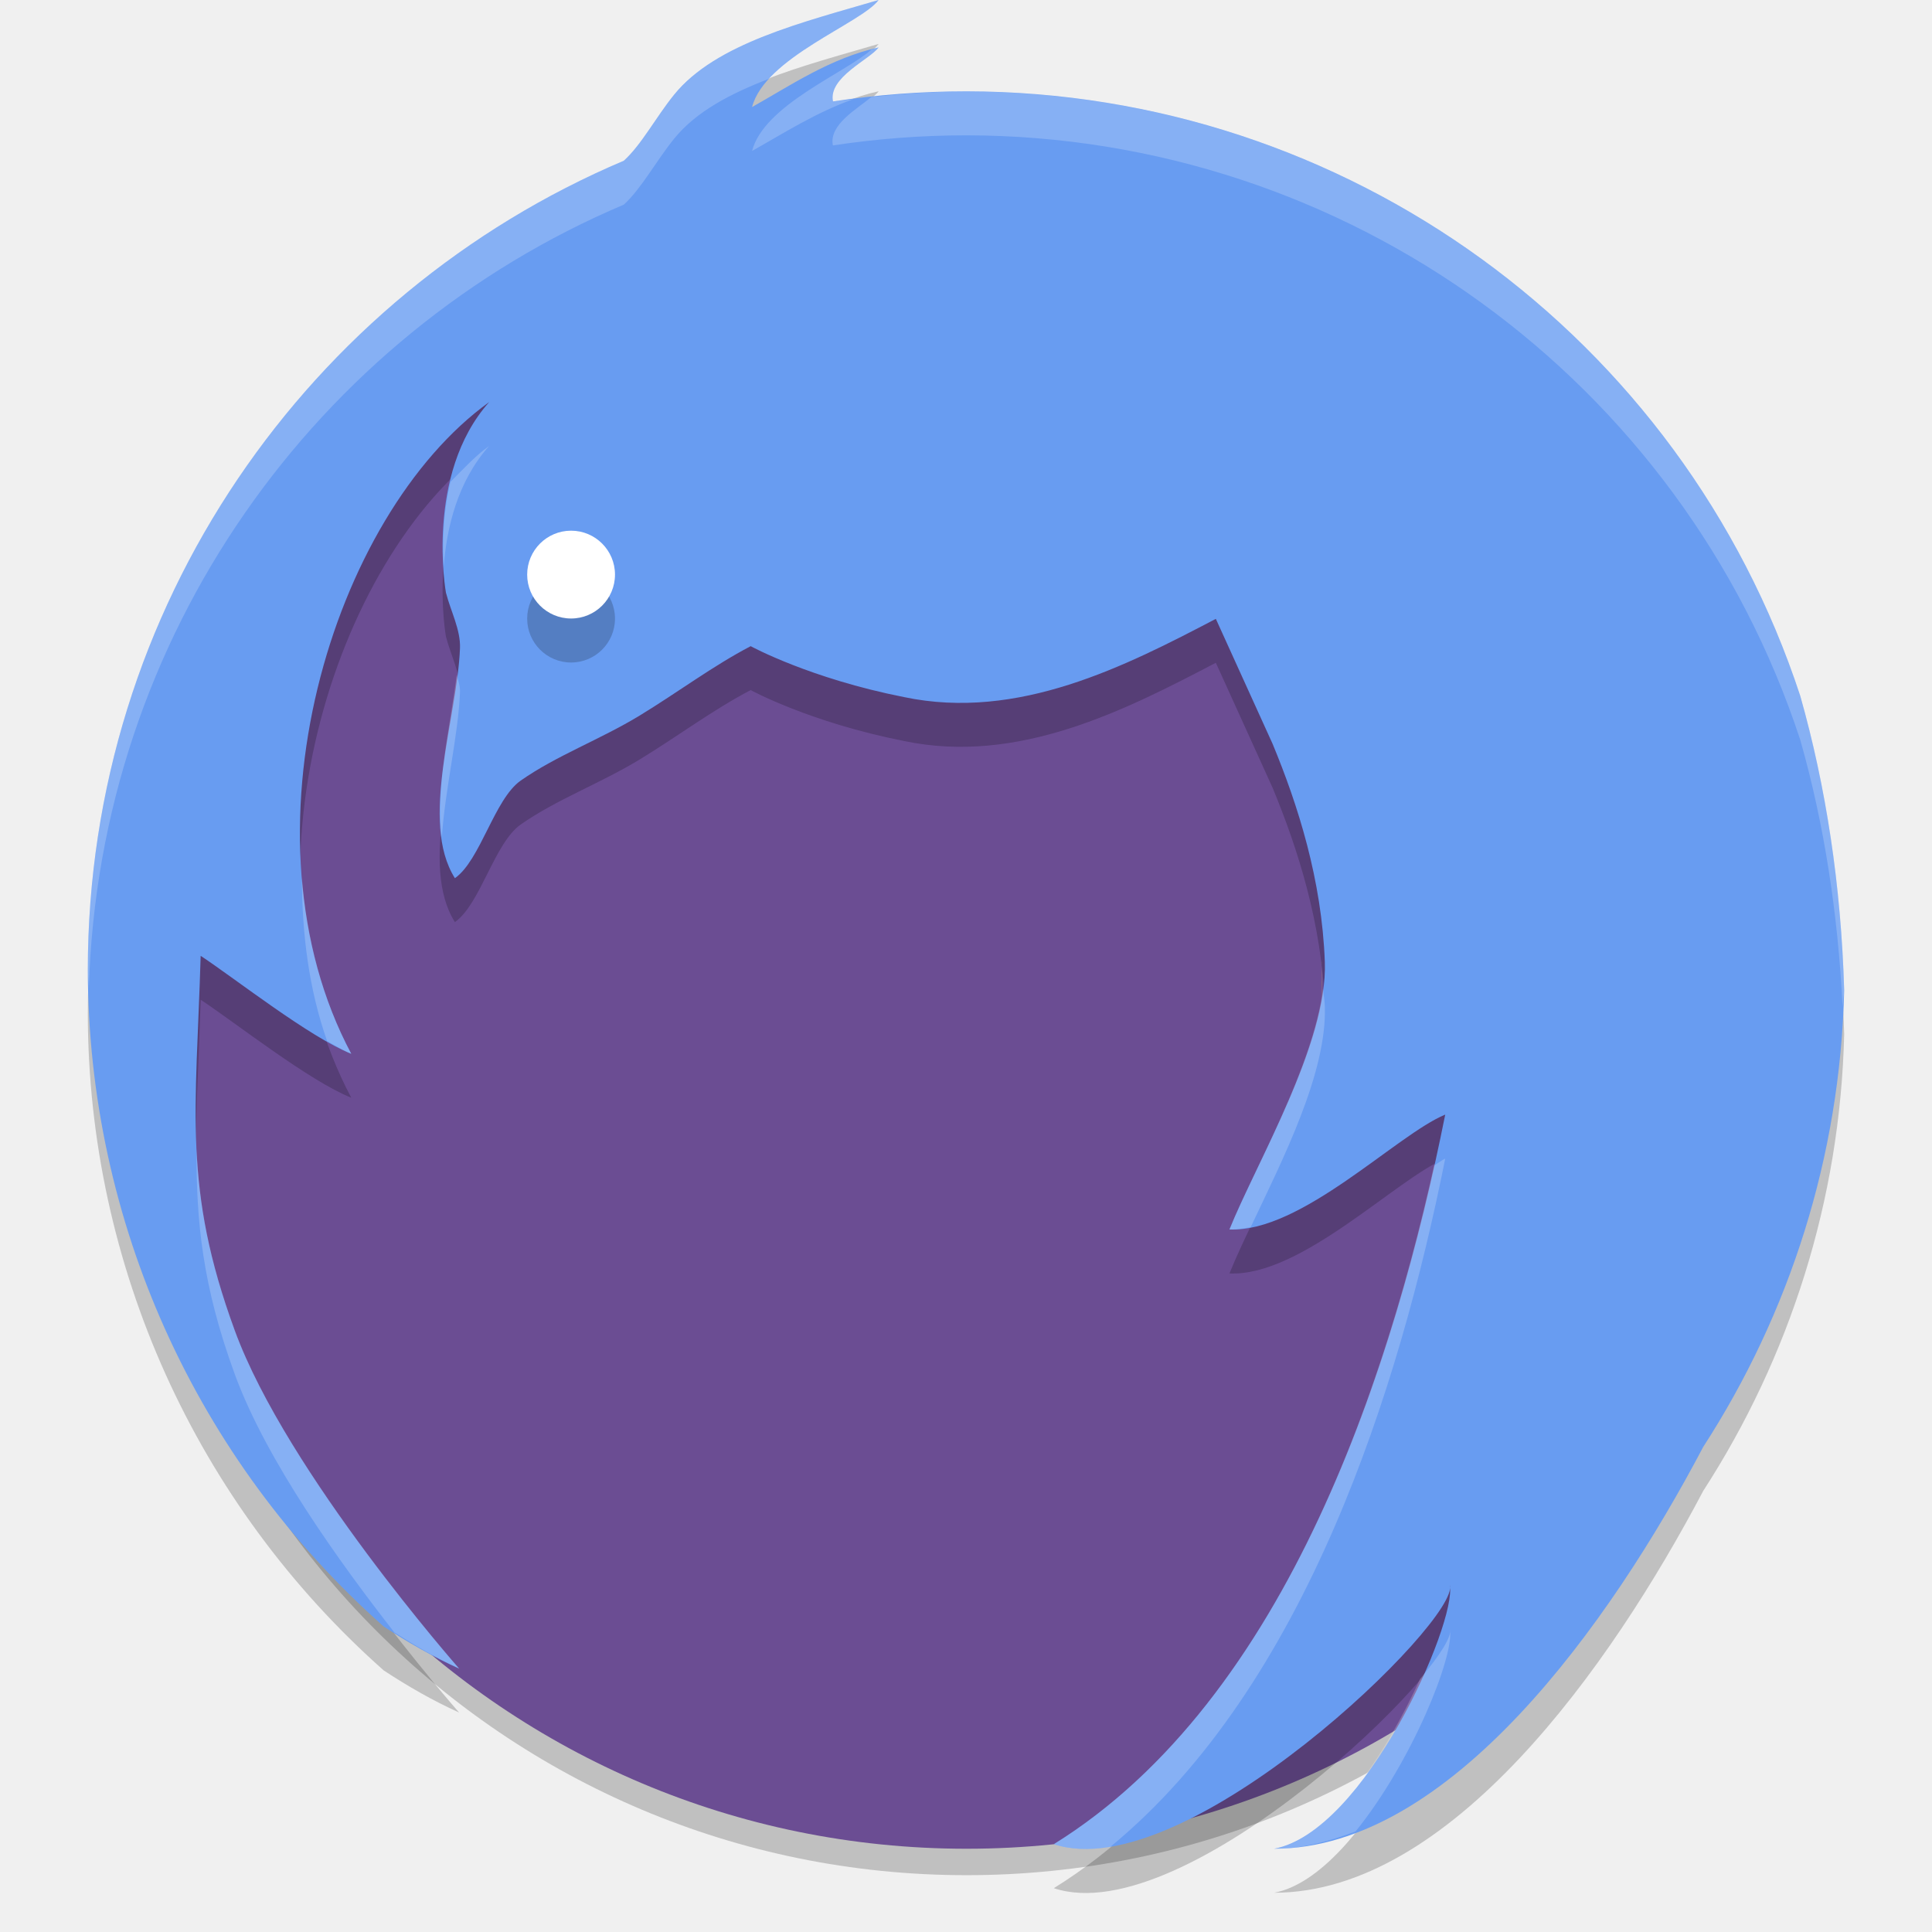
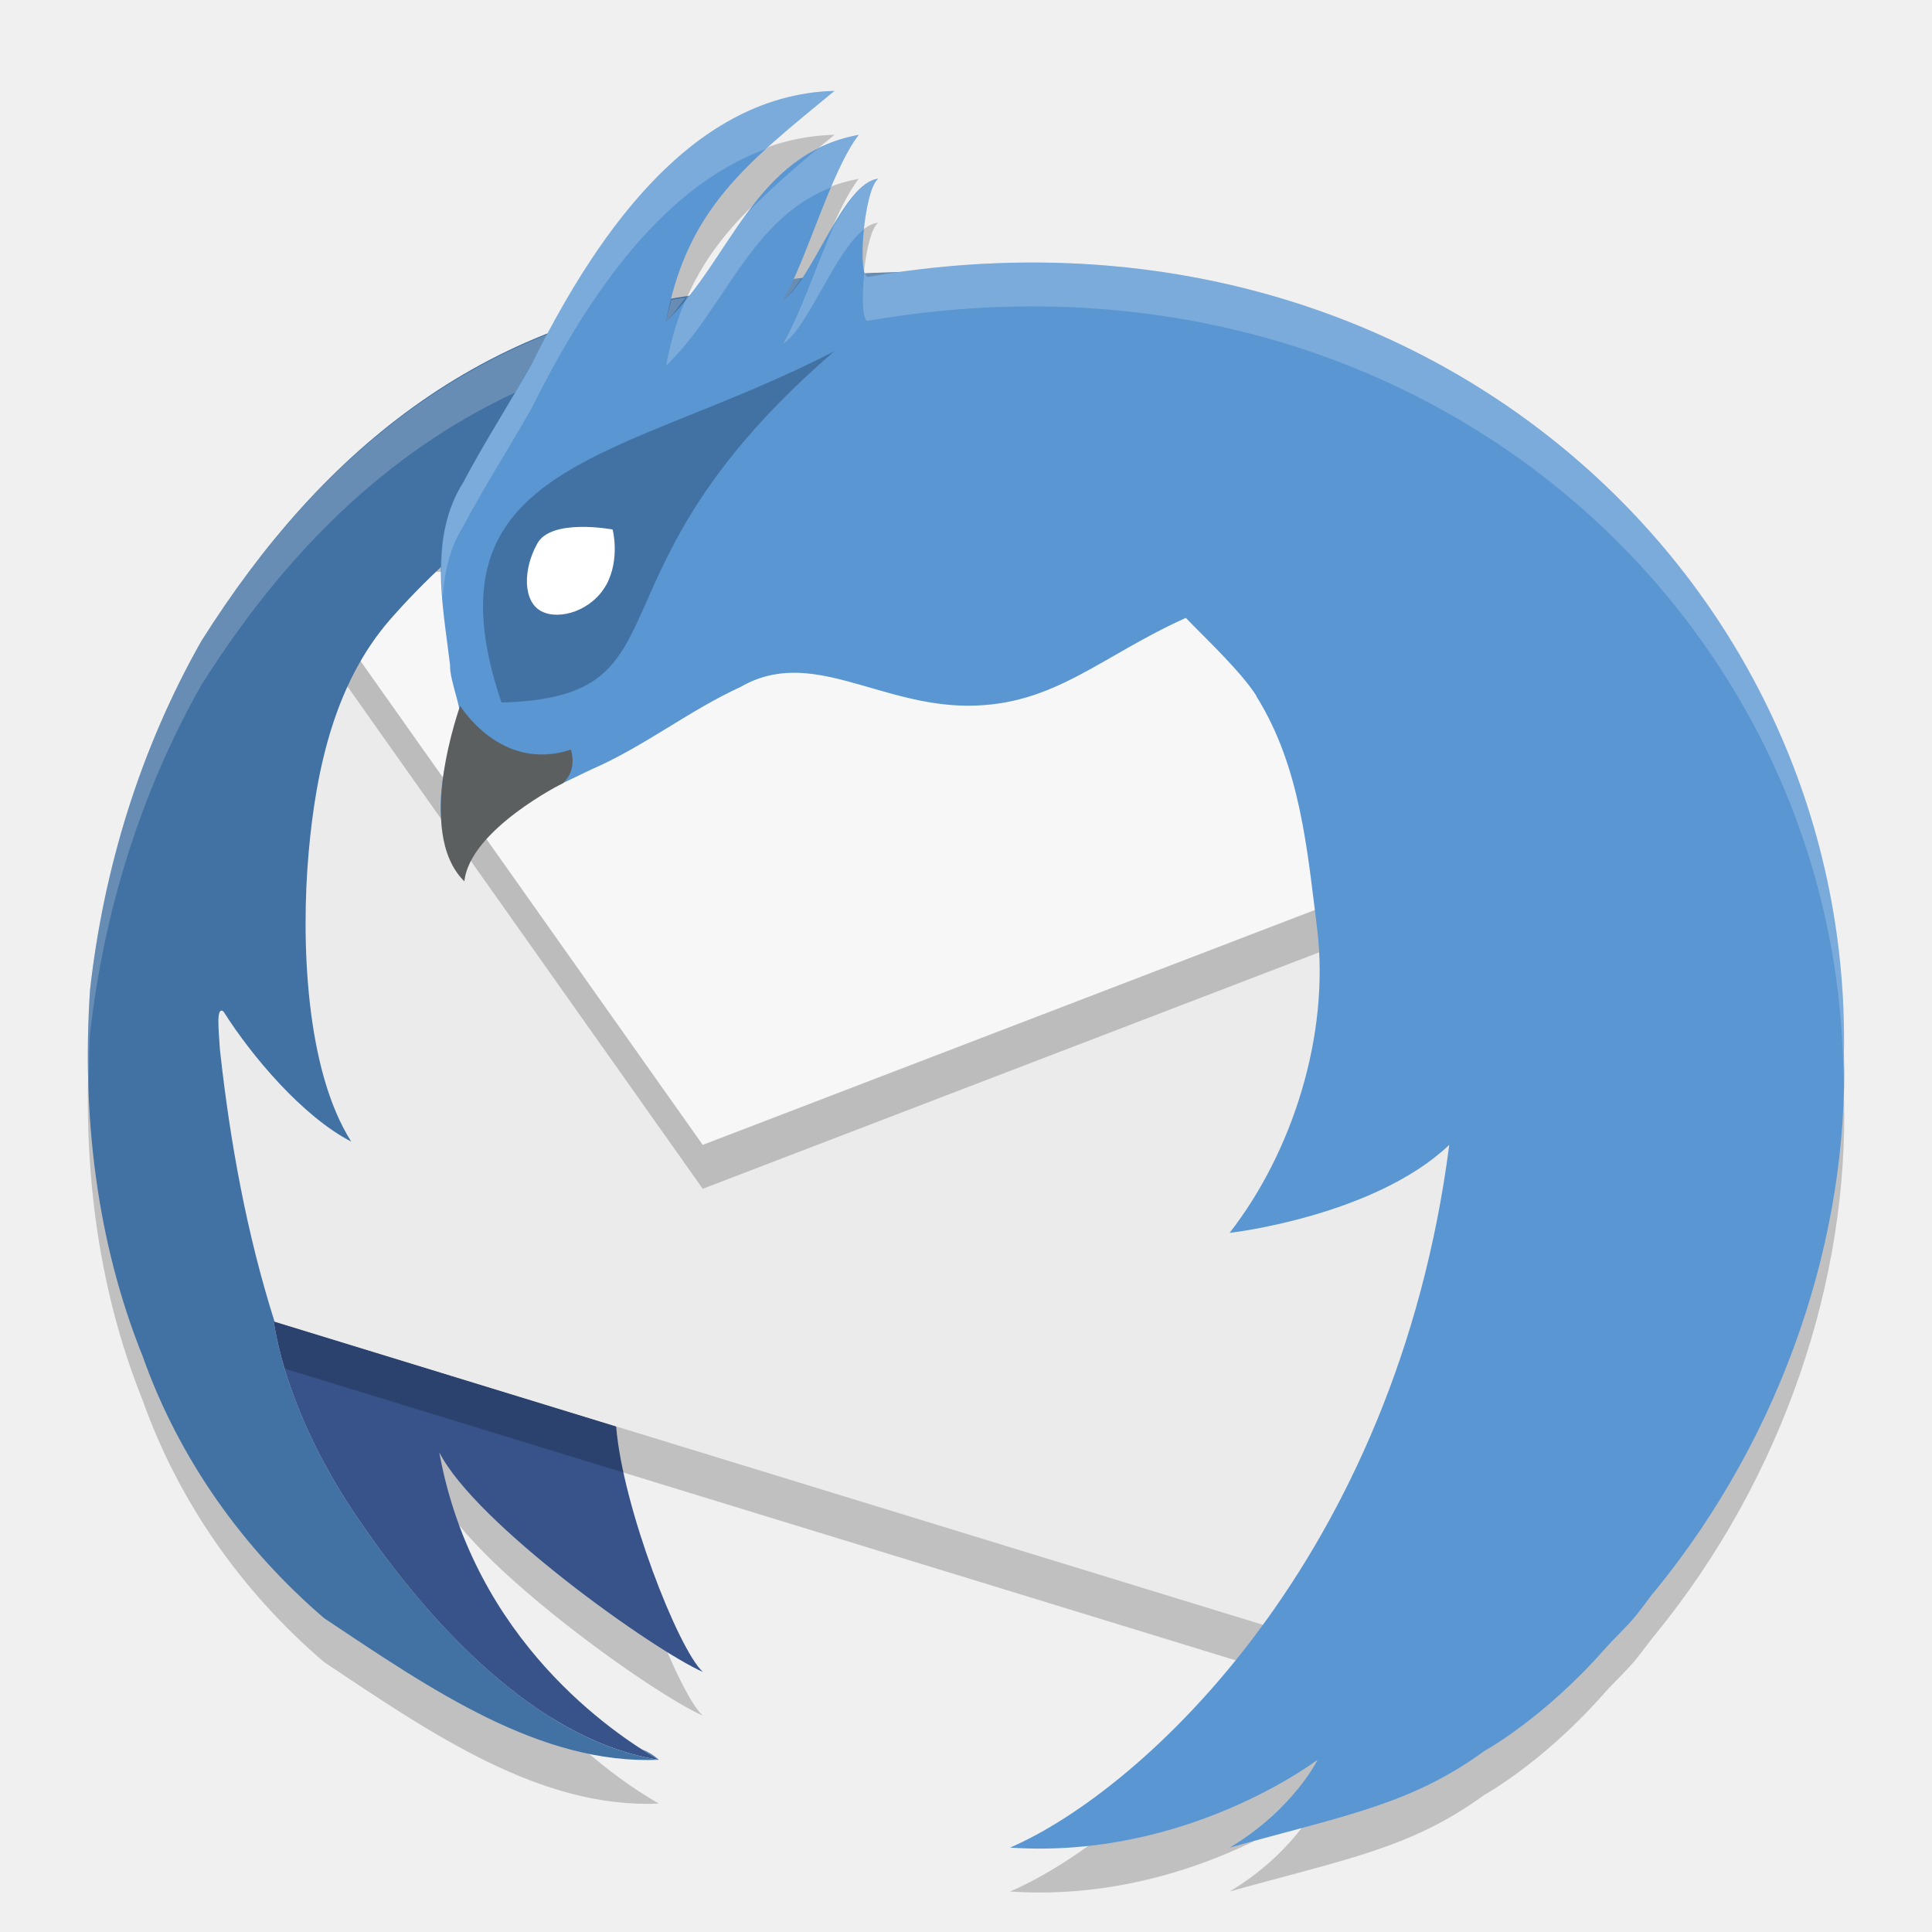
- <svg xmlns="http://www.w3.org/2000/svg" version="1.1" x="0" y="0" width="22" height="22" viewBox="0 0 22 22" xml:space="preserve">
-   <circle r="9.506" cy="11.847" cx="11.006" style="opacity:0.2" />
-   <circle style="fill:#6b4d93" cx="11.006" cy="11.546" r="9.506" />
-   <path d="M 10.005,0.5 C 9.151,0.752 8.15,0.991 7.675,1.58 7.468,1.836 7.306,2.146 7.104,2.33 3.517,3.85 1,7.404 1,11.546 c 0.004,2.859 1.23,5.579 3.369,7.475 0.271,0.178 0.554,0.342 0.859,0.48 0,0 -1.961,-2.226 -2.555,-3.85 C 2.078,14.027 2.233,13.151 2.285,11.384 2.687,11.65 3.522,12.309 4,12.5 2.672,10.006 3.781,6.368 5.571,5.078 4.833,5.904 5.079,7.255 5.079,7.255 h 10e-4 C 5.133,7.462 5.246,7.672 5.238,7.882 5.207,8.68 4.772,9.852 5.18,10.5 5.471,10.296 5.629,9.6 5.929,9.389 6.337,9.103 6.838,8.92 7.286,8.647 7.718,8.384 8.113,8.086 8.548,7.858 c 0,0 0.672,0.368 1.747,0.58 1.3,0.273 2.522,-0.353 3.55,-0.891 l 0.647,1.425 c 0.287,0.693 0.56,1.545 0.594,2.481 0.034,0.928 -0.781,2.291 -1.086,3.048 0.818,0.037 1.905,-1.081 2.457,-1.308 -0.567,2.839 -1.785,6.65 -4.457,8.308 1.501,0.5 4.638,-2.566 4.509,-2.95 0.082,0.431 -0.97,2.812 -2.001,3.002 2.001,0 3.824,-2.558 4.887,-4.576 C 20.377,15.459 20.955,13.671 21,11.776 20.965,10.586 20.794,9.461 20.5,8.425 19.153,4.322 15.325,1.546 11.006,1.54 c -0.517,0 -1.025,0.04 -1.521,0.115 -0.054,-0.275 0.419,-0.477 0.521,-0.616 C 9.455,1.162 8.997,1.476 8.564,1.719 8.709,1.156 9.811,0.764 10.005,0.5 Z" style="clip-rule:evenodd;opacity:0.2;fill-rule:evenodd" />
-   <path style="fill:#a88628" d="m 15.051,10.952 -8e-4,3.83e-4 c 4.25e-4,0.015 10e-4,0.031 0.002,0.046 -4.25e-4,-0.029 -8.01e-4,-0.046 -8.01e-4,-0.046 z" />
-   <path style="fill:#a88628" d="m 14.946,12.309 c 0.028,-0.102 0.048,-0.226 0.064,-0.357 -0.017,0.125 -0.04,0.244 -0.066,0.36 4.25e-4,-10e-4 0.002,-0.002 0.002,-0.003 z" />
-   <path style="fill:#f7c53b" d="m 15.017,11.904 c -6.5e-4,2.12e-4 -0.001,4.25e-4 -0.002,6.5e-4 -0.002,0.016 -0.004,0.031 -0.006,0.047 0.002,-0.016 0.006,-0.032 0.008,-0.048 z" />
-   <path style="fill:#f7c53b" d="m 15.048,11.384 c 0.006,-0.13 0.007,-0.259 0.004,-0.386 8.01e-4,0.069 0.001,0.213 -0.004,0.386 z" />
-   <path style="clip-rule:evenodd;fill:#689cf1;fill-rule:evenodd" d="M 10.005,0 C 9.151,0.252 8.15,0.491 7.675,1.08 7.468,1.336 7.306,1.646 7.104,1.83 3.517,3.35 1,6.904 1,11.046 c 0.004,2.859 1.23,5.579 3.369,7.475 0.271,0.178 0.554,0.342 0.859,0.48 0,0 -1.961,-2.226 -2.555,-3.85 C 2.078,13.527 2.233,12.651 2.285,10.884 2.687,11.15 3.522,11.809 4,12 2.672,9.506 3.781,5.868 5.571,4.578 4.833,5.404 5.079,6.755 5.079,6.755 h 10e-4 C 5.133,6.962 5.246,7.172 5.238,7.382 5.207,8.18 4.772,9.352 5.18,10 5.471,9.796 5.629,9.1 5.929,8.889 6.337,8.603 6.838,8.42 7.286,8.147 7.718,7.884 8.113,7.586 8.548,7.358 c 0,0 0.672,0.368 1.747,0.58 1.3,0.273 2.522,-0.353 3.55,-0.891 l 0.647,1.425 c 0.287,0.693 0.56,1.545 0.594,2.481 C 15.121,11.88 14.305,13.243 14,14 14.818,14.037 15.905,12.919 16.457,12.692 15.89,15.531 14.672,19.343 12,21 c 1.501,0.5 4.638,-2.566 4.509,-2.95 0.082,0.431 -0.97,2.812 -2.001,3.002 2.001,0 3.824,-2.558 4.887,-4.576 C 20.377,14.959 20.955,13.171 21,11.276 20.965,10.086 20.794,8.961 20.5,7.925 19.153,3.822 15.325,1.046 11.006,1.04 c -0.517,0 -1.025,0.04 -1.521,0.115 C 9.43,0.88 9.904,0.678 10.005,0.54 9.455,0.662 8.997,0.976 8.564,1.219 8.709,0.656 9.811,0.264 10.005,0 Z" />
-   <circle r=".5" cy="7.044" cx="6.503" style="opacity:0.2;fill:#060606" />
-   <circle style="fill:#ffffff" cx="6.503" cy="6.543" r=".5" />
-   <path style="clip-rule:evenodd;fill:#ffffff;fill-rule:evenodd;opacity:0.2" d="M 10.006 0 C 9.151 0.252 8.151 0.491 7.676 1.08 C 7.469 1.336 7.305 1.646 7.104 1.83 C 3.516 3.351 1 6.905 1 11.047 C 1 11.116 1.01 11.183 1.012 11.252 C 1.129 7.238 3.602 3.814 7.104 2.33 C 7.305 2.146 7.469 1.836 7.676 1.58 C 7.926 1.27 8.324 1.062 8.768 0.893 C 9.133 0.501 9.852 0.21 10.006 0 z M 10.006 0.539 C 9.977 0.546 9.951 0.559 9.922 0.566 C 9.627 0.829 8.698 1.197 8.564 1.719 C 8.919 1.52 9.293 1.279 9.719 1.129 C 9.641 1.139 9.562 1.144 9.484 1.156 C 9.43 0.881 9.904 0.678 10.006 0.539 z M 11.006 1.041 C 10.639 1.041 10.278 1.067 9.922 1.105 C 9.763 1.24 9.437 1.417 9.484 1.656 C 9.981 1.581 10.488 1.541 11.006 1.541 C 15.325 1.547 19.153 4.322 20.5 8.426 C 20.769 9.371 20.929 10.392 20.982 11.467 C 20.985 11.402 20.998 11.34 21 11.275 C 20.965 10.086 20.795 8.962 20.5 7.926 C 19.153 3.822 15.325 1.047 11.006 1.041 z M 5.57 5.078 C 5.414 5.19 5.273 5.343 5.129 5.488 C 5.041 5.863 5.037 6.209 5.053 6.449 C 5.086 6.013 5.209 5.483 5.57 5.078 z M 5.201 7.68 C 5.129 8.273 4.954 8.975 5.031 9.537 C 5.069 8.979 5.22 8.365 5.238 7.881 C 5.241 7.814 5.217 7.747 5.201 7.68 z M 3.438 9.998 C 3.439 10.634 3.517 11.265 3.725 11.855 C 3.82 11.909 3.92 11.968 4 12 C 3.672 11.385 3.495 10.7 3.438 9.998 z M 15.066 11.254 C 14.953 12.157 14.274 13.321 14 14 C 14.078 14.004 14.16 13.988 14.242 13.973 C 14.607 13.201 15.114 12.213 15.086 11.453 C 15.083 11.385 15.071 11.321 15.066 11.254 z M 2.238 13.086 C 2.234 13.91 2.305 14.642 2.674 15.65 C 3.035 16.636 3.867 17.791 4.49 18.588 C 4.726 18.737 4.967 18.882 5.229 19 C 5.229 19 3.268 16.774 2.674 15.15 C 2.379 14.345 2.268 13.723 2.238 13.086 z M 16.457 13.193 C 16.422 13.208 16.369 13.25 16.33 13.271 C 15.717 16.031 14.497 19.451 12 21 C 12.191 21.064 12.409 21.07 12.643 21.031 C 14.87 19.202 15.938 15.793 16.457 13.193 z M 16.51 18.551 C 16.537 18.633 16.393 18.853 16.17 19.119 C 15.794 19.946 15.163 20.932 14.508 21.053 C 14.823 21.053 15.131 20.97 15.436 20.855 C 16.079 20.062 16.566 18.848 16.51 18.551 z" />
+ <svg xmlns="http://www.w3.org/2000/svg" width="22" height="22" x="0" y="0" version="1.1" viewBox="0 0 22 22" xml:space="preserve">
+   <path style="fill:none" d="m 40.404,-64.312 a 20.426,20.426 0 1 1 40.154,-7.522 20.426,20.426 0 1 1 -40.154,7.522 z" />
+   <path style="opacity:0.2" d="M 9.502,1.535 C 7.95,1.576 6.924,3.028 6.246,4.303 4.569,4.964 3.299,6.204 2.293,7.801 1.601,9.023 1.181,10.382 1.025,11.775 c -0.093,1.412 0.068,2.851 0.6,4.172 0.412,1.161 1.137,2.186 2.066,2.98 1.233,0.823 2.465,1.669 3.811,1.611 -0.5,-0.289 -2.108,-1.351 -2.5,-3.502 0.416,0.815 2.436,2.252 3,2.5 C 7.722,19.275 7.089,17.663 7.016,16.742 l -3.891,-1.193 C 2.808,14.546 2.619,13.509 2.504,12.449 2.489,12.212 2.46,11.954 2.545,12.017 2.864,12.524 3.446,13.212 4,13.5 3.474,12.673 3.427,11.198 3.514,10.215 3.6,9.228 3.822,8.271 4.434,7.562 4.62,7.349 4.821,7.151 5.025,6.959 c -0.005,0.372 0.056,0.751 0.1,1.113 -0.009,0.19 0.179,0.589 0.088,0.629 -0.184,0.555 -0.359,1.273 0.08,1.758 0.139,-0.628 0.896,-0.931 1.436,-1.195 0.61,-0.265 1.105,-0.665 1.709,-0.943 0.796,-0.457 1.565,0.215 2.588,0.215 0.978,0 1.509,-0.565 2.477,-1 0.225,0.233 0.629,0.612 0.805,0.889 h -0.002 C 14.809,9.23 14.885,10.168 15,11.088 c 0.143,1.204 -0.286,2.538 -0.998,3.449 0.015,0.002 1.651,-0.192 2.502,-1 -0.607,4.697 -3.485,7.346 -5.002,8.002 2.019,0.136 3.497,-1 3.5,-1 0.003,0 -0.28,0.57 -1,1 1.319,-0.369 2.068,-0.492 2.9,-1.1 -3.12e-4,0 0.675,-0.369 1.381,-1.174 0.094,-0.107 0.255,-0.255 0.352,-0.377 0.06,-0.076 0.117,-0.154 0.176,-0.23 0.01,-0.013 0.021,-0.024 0.031,-0.037 1.485,-1.817 2.21,-4.076 2.156,-6.123 0.095,-5.295 -4.589,-9.689 -10.639,-8.902 -0.062,6.865e-4 -0.264,0.009 -0.512,0.02 -0.069,-0.182 0.009,-0.977 0.154,-1.08 -0.318,0.03 -0.608,0.737 -0.877,1.135 -0.032,0.003 -0.064,0.004 -0.096,0.008 0.232,-0.499 0.474,-1.283 0.75,-1.643 C 8.723,2.232 8.377,3.186 7.807,3.888 7.753,3.897 7.698,3.904 7.645,3.914 7.924,2.807 8.566,2.309 9.502,1.535 Z" />
+   <path style="fill:#375389" d="m 4.164,17.417 c 0.868,1.249 2.058,2.424 3.338,2.622 -0.5,-0.289 -2.108,-1.35 -2.5,-3.501 0.416,0.815 2.437,2.252 3.001,2.5 C 7.721,18.777 7.09,17.163 7.016,16.242 L 3.113,15.045 c 0.022,0.034 0.102,1.037 1.051,2.372 z" />
+   <path style="opacity:0.2" d="M 17.003,9.036 10.502,6.756 3.535,7.221 1.757,9.44 C 2.073,11.491 1.876,13.712 2.978,15.504 l 11.524,3.535 2.49,-4.368 z" />
+   <path style="fill:#ebebeb" d="M 17.003,8.536 10.502,6.256 3.535,6.721 1.757,8.94 C 2.073,10.991 1.876,13.211 2.978,15.004 l 11.524,3.535 2.49,-4.368 z" />
+   <path style="opacity:0.2" d="M 16.474,10.287 15.51,7.118 3.712,7 3.645,7.082 3.535,7.221 8.002,13.537 Z" />
+   <path style="fill:#3f7da7;fill-rule:evenodd" d="M 3.702,6.587 4.875,6.755 5.198,5.184 4.553,5.498 Z" />
+   <path style="fill:#f7f7f7" d="M 16.474,9.786 15.51,6.618 3.712,6.5 3.645,6.582 3.535,6.721 8.002,13.037 Z" />
+   <path style="fill:#4271a3" d="M 10.477,3.093 C 10.475,3.093 8.993,3.1 8.346,3.308 5.565,3.554 3.682,5.095 2.292,7.301 1.6,8.523 1.181,9.882 1.025,11.275 c -0.093,1.412 0.069,2.851 0.601,4.173 0.412,1.161 1.138,2.185 2.067,2.98 1.233,0.823 2.464,1.668 3.809,1.611 C 6.222,19.841 5.032,18.666 4.164,17.417 3.215,16.082 3.135,15.079 3.113,15.045 l 0.013,0.004 C 2.809,14.046 2.62,13.009 2.504,11.949 c -0.015,-0.237 -0.044,-0.494 0.041,-0.431 0.319,0.506 0.9,1.195 1.455,1.482 C 3.474,12.173 3.428,10.697 3.514,9.714 3.601,8.728 3.823,7.772 4.435,7.063 6.036,5.23 8.372,4.255 10.477,3.093 Z M 7.501,20.038 C 7.439,19.982 7.373,19.945 7.305,19.917 c 0.074,0.047 0.144,0.091 0.196,0.121 z" />
+   <path style="opacity:0.2;fill:#ffffff" d="m 10.363,3.096 c -0.061,6.565e-4 -0.267,0.007 -0.516,0.018 0.011,0.029 0.025,0.045 0.043,0.039 0.16,-0.028 0.315,-0.036 0.473,-0.057 z m -1.238,0.074 c -0.032,0.003 -0.064,0.004 -0.096,0.008 -0.038,0.081 -0.076,0.174 -0.113,0.236 0.067,-0.041 0.139,-0.14 0.209,-0.244 z m -1.318,0.219 c -0.054,0.008 -0.109,0.016 -0.162,0.025 -0.021,0.082 -0.044,0.159 -0.061,0.248 0.084,-0.08 0.148,-0.182 0.223,-0.273 z M 6.246,3.803 C 4.569,4.464 3.299,5.704 2.293,7.301 1.601,8.523 1.181,9.883 1.025,11.276 c -0.025,0.386 -0.029,0.772 -0.014,1.158 0.002,-0.22 -7.078e-4,-0.439 0.014,-0.658 C 1.181,10.383 1.601,9.023 2.293,7.801 3.222,6.327 4.378,5.162 5.867,4.469 5.931,4.361 5.994,4.254 6.051,4.153 6.107,4.04 6.184,3.919 6.246,3.803 Z" />
+   <path style="fill:#5996d2" d="M 9.502,1.035 C 7.808,1.08 6.718,2.815 6.051,4.153 5.81,4.579 5.489,5.084 5.279,5.486 4.877,6.119 5.042,6.88 5.125,7.573 5.116,7.763 5.304,8.162 5.213,8.202 5.029,8.757 4.854,9.474 5.294,9.958 5.433,9.331 6.189,9.028 6.729,8.764 7.339,8.5 7.833,8.098 8.437,7.82 9.233,7.363 10.002,8.036 11.025,8.036 c 0.978,0 1.51,-0.565 2.478,-1 0.225,0.233 0.628,0.611 0.804,0.888 h -0.003 C 14.808,8.73 14.885,9.668 15,10.588 c 0.143,1.204 -0.286,2.537 -0.997,3.449 -8.4e-5,1.4e-5 -0.006,0.001 -0.006,0.001 1.7e-5,0 0.005,-1.3e-5 0.005,0 0.015,0.002 1.65,-0.193 2.501,-1.001 -0.607,4.697 -3.484,7.346 -5.001,8.002 2.019,0.136 3.498,-1 3.501,-1 0.003,0 -0.28,0.57 -1,1 1.319,-0.369 2.066,-0.492 2.899,-1.1 -3.12e-4,0 0.676,-0.368 1.382,-1.173 0.094,-0.107 0.255,-0.256 0.352,-0.378 0.06,-0.076 0.116,-0.154 0.174,-0.23 0.01,-0.013 0.022,-0.024 0.032,-0.037 1.485,-1.817 2.209,-4.076 2.155,-6.123 C 21.094,6.565 16.167,2.067 9.891,3.152 9.755,3.198 9.835,2.154 10.002,2.035 9.601,2.073 9.242,3.215 8.917,3.413 9.184,2.971 9.458,1.953 9.779,1.535 8.586,1.758 8.317,2.968 7.583,3.663 7.825,2.371 8.496,1.867 9.502,1.035 Z" />
+   <path style="fill:#4271a3" d="m 5.707,8 c 2.222,-0.064 0.827,-1.441 3.793,-4 -2.416,1.251 -4.716,1.249 -3.79,4 h -0.003 z" />
+   <path style="fill:#ffffff" d="M 6.903,6.66 C 6.743,6.952 6.37,7.069 6.164,6.96 5.953,6.85 5.954,6.482 6.118,6.19 c 0.158,-0.292 0.854,-0.161 0.857,-0.161 0.003,0 0.088,0.34 -0.071,0.631 z" />
+   <path style="fill:#5c5f60" d="m 6.44,8.886 c 0,0 0.128,-0.124 0.061,-0.35 C 5.702,8.801 5.237,8.035 5.24,8.035 c 0.003,0 -0.528,1.439 0.048,2.001 0.062,-0.589 1.122,-1.119 1.125,-1.119" />
+   <path style="opacity:0.2;fill:#ffffff" d="M 9.502,1.035 C 7.808,1.081 6.718,2.814 6.051,4.153 5.81,4.578 5.489,5.085 5.279,5.487 5.022,5.892 5.004,6.35 5.041,6.809 5.061,6.523 5.116,6.243 5.279,5.987 5.489,5.585 5.81,5.08 6.051,4.654 6.611,3.531 7.474,2.14 8.736,1.692 8.966,1.483 9.216,1.272 9.502,1.035 Z m 0.277,0.5 c -0.18,0.034 -0.336,0.094 -0.479,0.168 C 9,1.951 8.738,2.188 8.508,2.422 8.278,2.734 8.068,3.062 7.83,3.362 7.725,3.595 7.642,3.857 7.584,4.164 8.247,3.535 8.536,2.493 9.467,2.133 c 0.1,-0.236 0.203,-0.455 0.312,-0.598 z m 0.223,0.5 C 9.824,2.052 9.658,2.295 9.496,2.567 9.292,3.034 9.1,3.609 8.916,3.914 9.196,3.744 9.502,2.873 9.838,2.612 9.864,2.355 9.923,2.092 10.002,2.035 Z m 2.172,0.963 c -0.735,-0.03 -1.499,0.019 -2.283,0.154 -0.022,0.007 -0.036,-0.022 -0.047,-0.064 -0.033,0.296 -0.027,0.589 0.047,0.564 6.207,-1.074 11.087,3.317 11.1,8.668 0.001,-0.107 0.011,-0.216 0.008,-0.322 C 21.083,7.245 17.32,3.206 12.174,2.998 Z M 11.502,21.039 c -8.335,1.307 -4.167,0.654 0,0 z" />
</svg>
